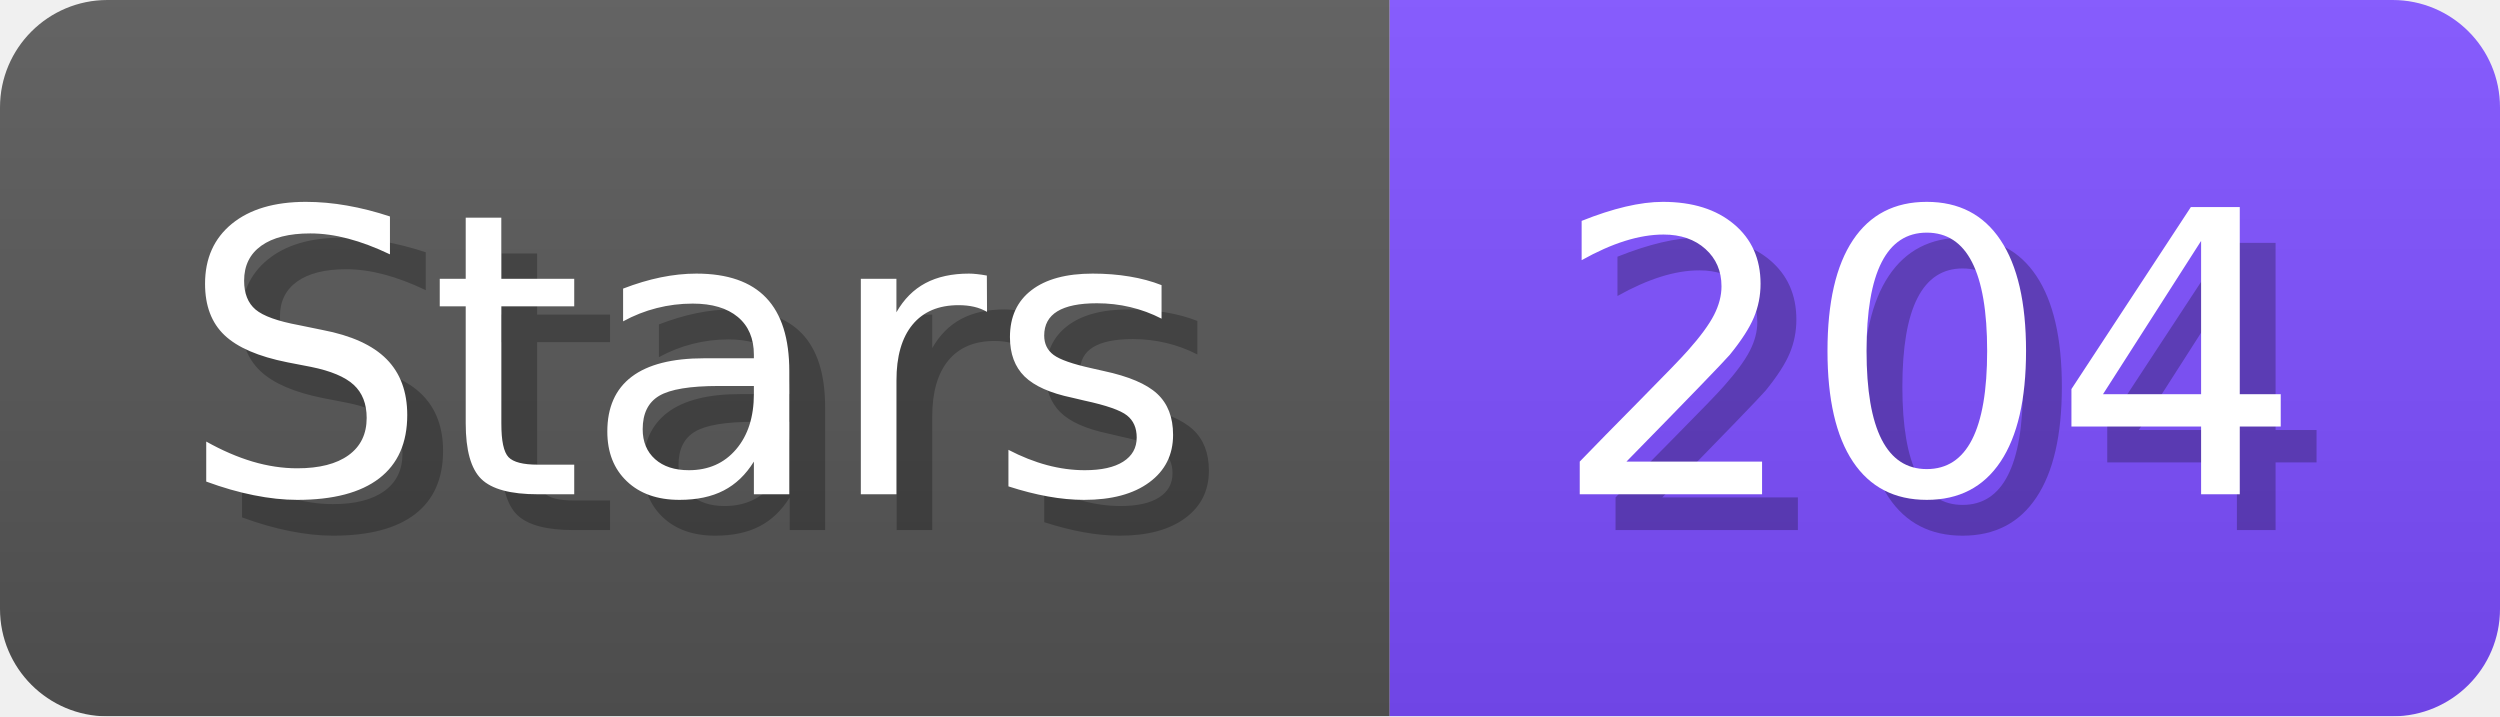
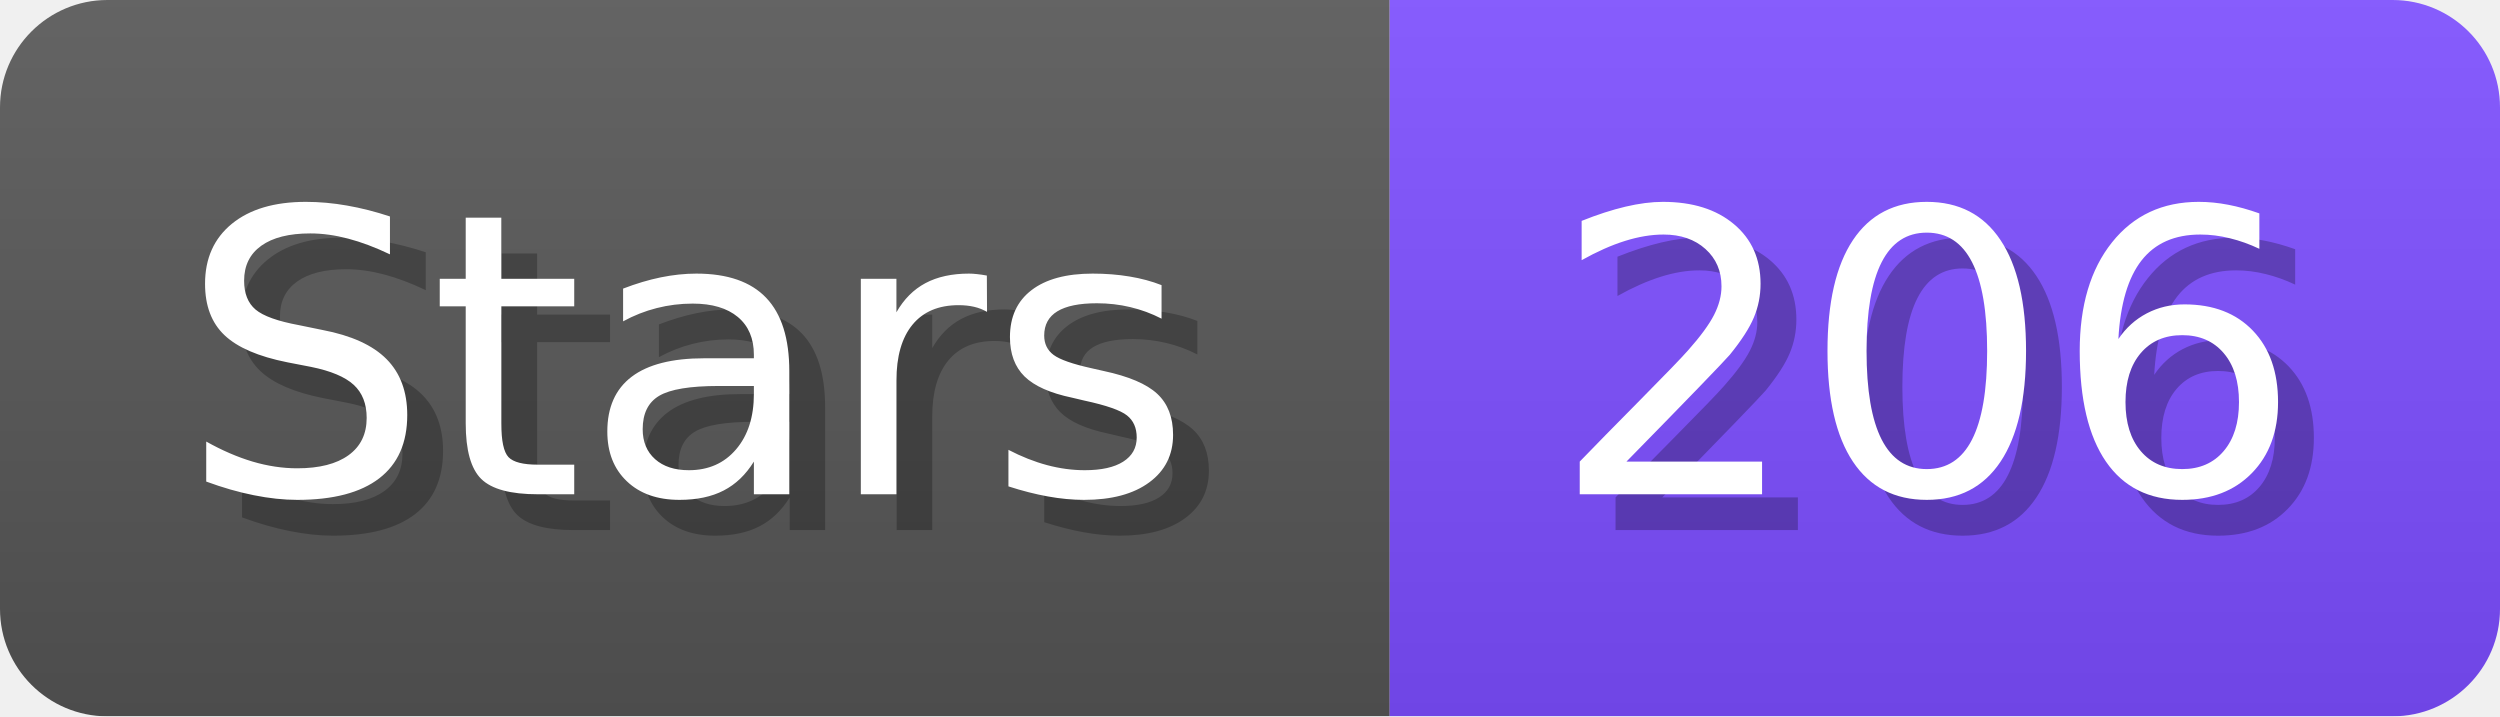
- <svg xmlns="http://www.w3.org/2000/svg" width="69.8" height="20" viewBox="0 0 698 200" role="img" aria-label="Stars: 204">
+ <svg xmlns="http://www.w3.org/2000/svg" width="69.8" height="20" viewBox="0 0 698 200" role="img" aria-label="Stars: 206">
  <linearGradient id="a" x2="0" y2="100%">
    <stop offset="0" stop-opacity=".1" stop-color="#EEE" />
    <stop offset="1" stop-opacity=".1" />
  </linearGradient>
  <mask id="m">
    <rect width="698" height="200" rx="30" fill="#FFF" />
  </mask>
  <g mask="url(#m)">
    <rect width="388" height="200" fill="#555" />
    <rect width="310" height="200" fill="#7C4DFF" x="388" />
    <rect width="698" height="200" fill="url(#a)" />
  </g>
  <g aria-hidden="true" fill="#fff" text-anchor="start" font-family="Verdana,DejaVu Sans,sans-serif" font-size="110">
    <text x="60" y="148" textLength="288" fill="#000" opacity="0.25">Stars</text>
    <text x="50" y="138" textLength="288">Stars</text>
-     <text x="443" y="148" textLength="210" fill="#000" opacity="0.25">204</text>
-     <text x="433" y="138" textLength="210">204</text>
+     <text x="443" y="148" textLength="210" fill="#000" opacity="0.25">206</text>
+     <text x="433" y="138" textLength="210">206</text>
  </g>
</svg>
